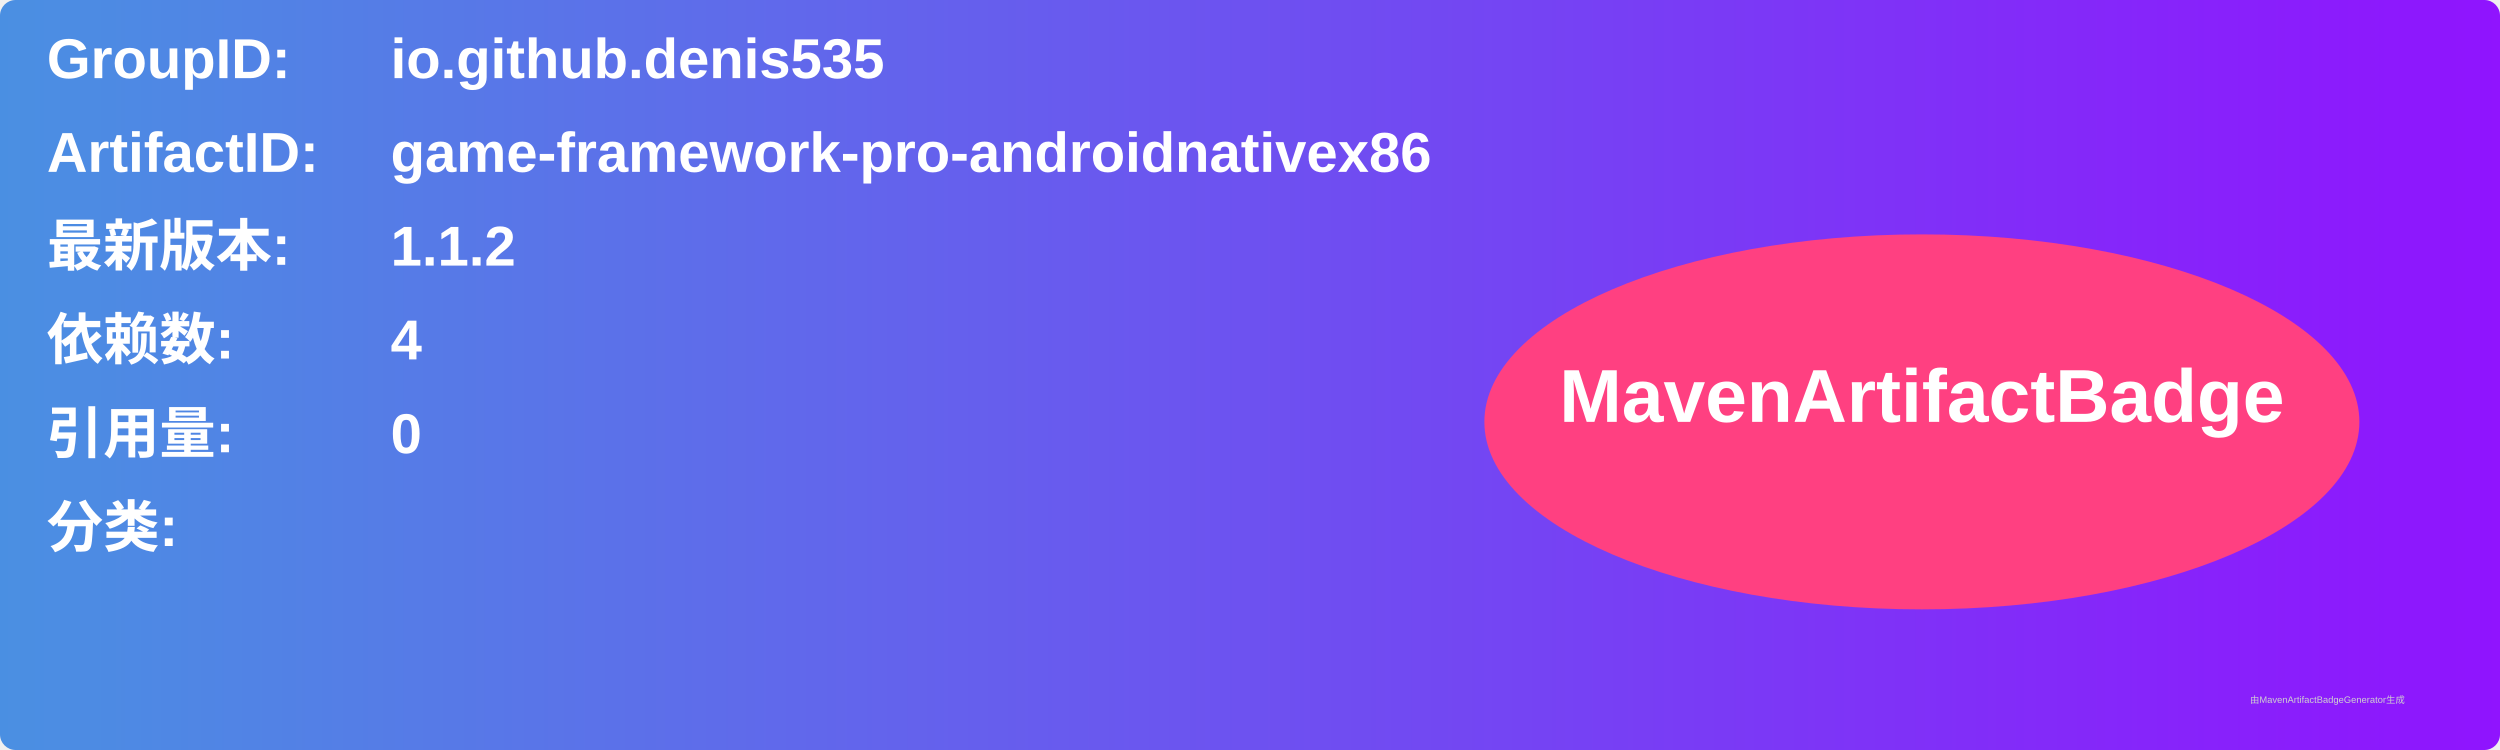
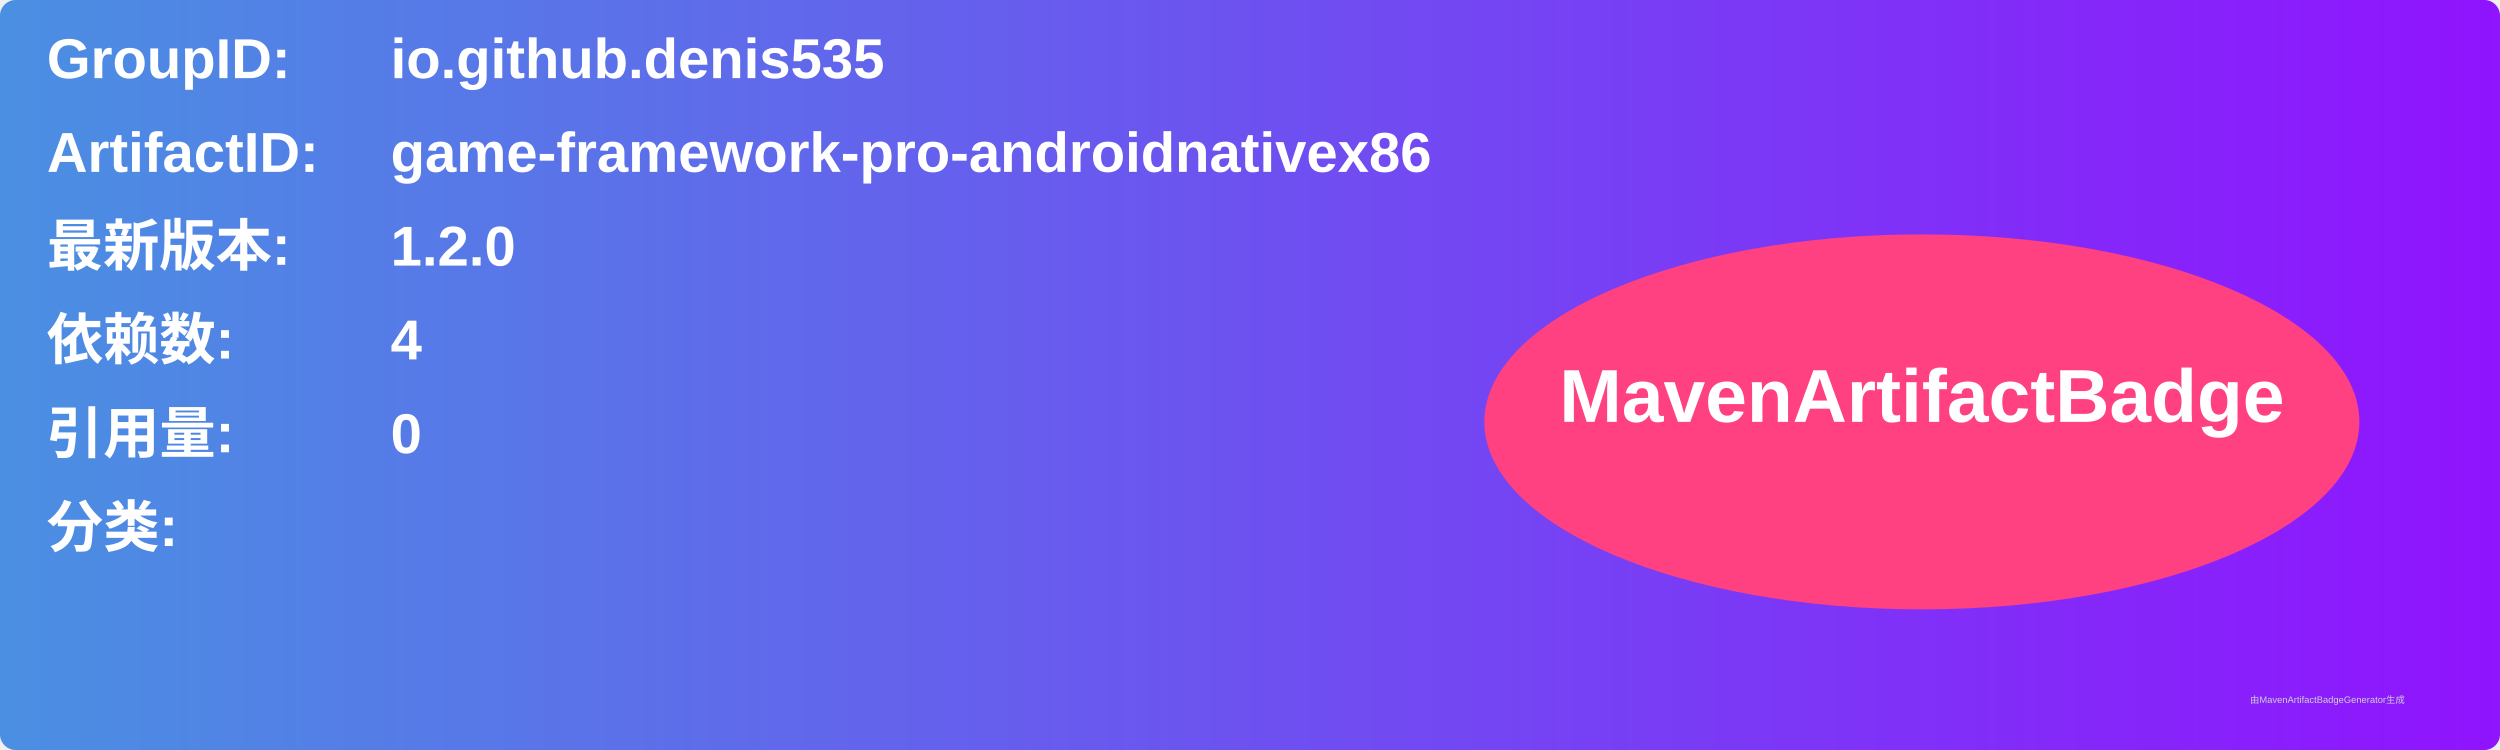
<svg xmlns="http://www.w3.org/2000/svg" width="800" height="240" viewBox="0 0 800 240">
  <linearGradient id="grad" x1="0%" y1="0%" x2="100%" y2="0%">
    <stop offset="0%" stop-color="#4a90e2" />
    <stop offset="100%" stop-color="#9013fe" />
  </linearGradient>
  <rect width="100%" height="100%" rx="5" ry="5" fill="url(#grad)" />
  <g transform="translate(15, 15)">
    <text x="0" y="10" font-family="Arial" font-size="18" fill="white" font-weight="bold" width="260">GroupID:</text>
    <text x="110" y="10" font-family="Arial" font-size="18" fill="white" font-weight="bold" width="460">io.github.denis535</text>
    <text x="0" y="40" font-family="Arial" font-size="18" fill="white" font-weight="bold" width="260">ArtifactID:</text>
    <text x="110" y="40" font-family="Arial" font-size="18" fill="white" font-weight="bold" width="460">game-framework-pro-androidnativex86</text>
    <text x="0" y="70" font-family="Arial" font-size="18" fill="white" font-weight="bold">最新版本:</text>
    <text x="110" y="70" font-family="Arial" font-size="18" fill="white" font-weight="bold">
-       <tspan font-weight="bold">1.1.2</tspan>
+       <tspan font-weight="bold">1.2.0</tspan>
    </text>
    <text x="0" y="100" font-family="Arial" font-size="18" fill="white" font-weight="bold">依赖数: </text>
    <text x="110" y="100" font-family="Arial" font-size="18" fill="white">
      <tspan font-weight="bold">4</tspan>
    </text>
    <text x="0" y="130" font-family="Arial" font-size="18" fill="white" font-weight="bold">引用量: </text>
    <text x="110" y="130" font-family="Arial" font-size="18" fill="white">
      <tspan font-weight="bold">0</tspan>
    </text>
    <text x="0" y="160" font-family="Arial" font-size="18" fill="white" font-weight="bold">分类:</text>
    <text x="10" y="190" font-family="Arial" font-size="10" fill="white">
      <tspan font-weight="bold" />
    </text>
    <ellipse cx="600" cy="120" rx="140" ry="60" fill="#ff4081" />
    <text x="600" y="120" text-anchor="middle" font-family="Arial" font-size="24" fill="white" font-weight="bold">MavenArtifactBadge</text>
  </g>
  <text x="720" y="225" font-family="Arial" font-size="3" fill="#d0d0d0">由MavenArtifactBadgeGenerator生成</text>
</svg>
